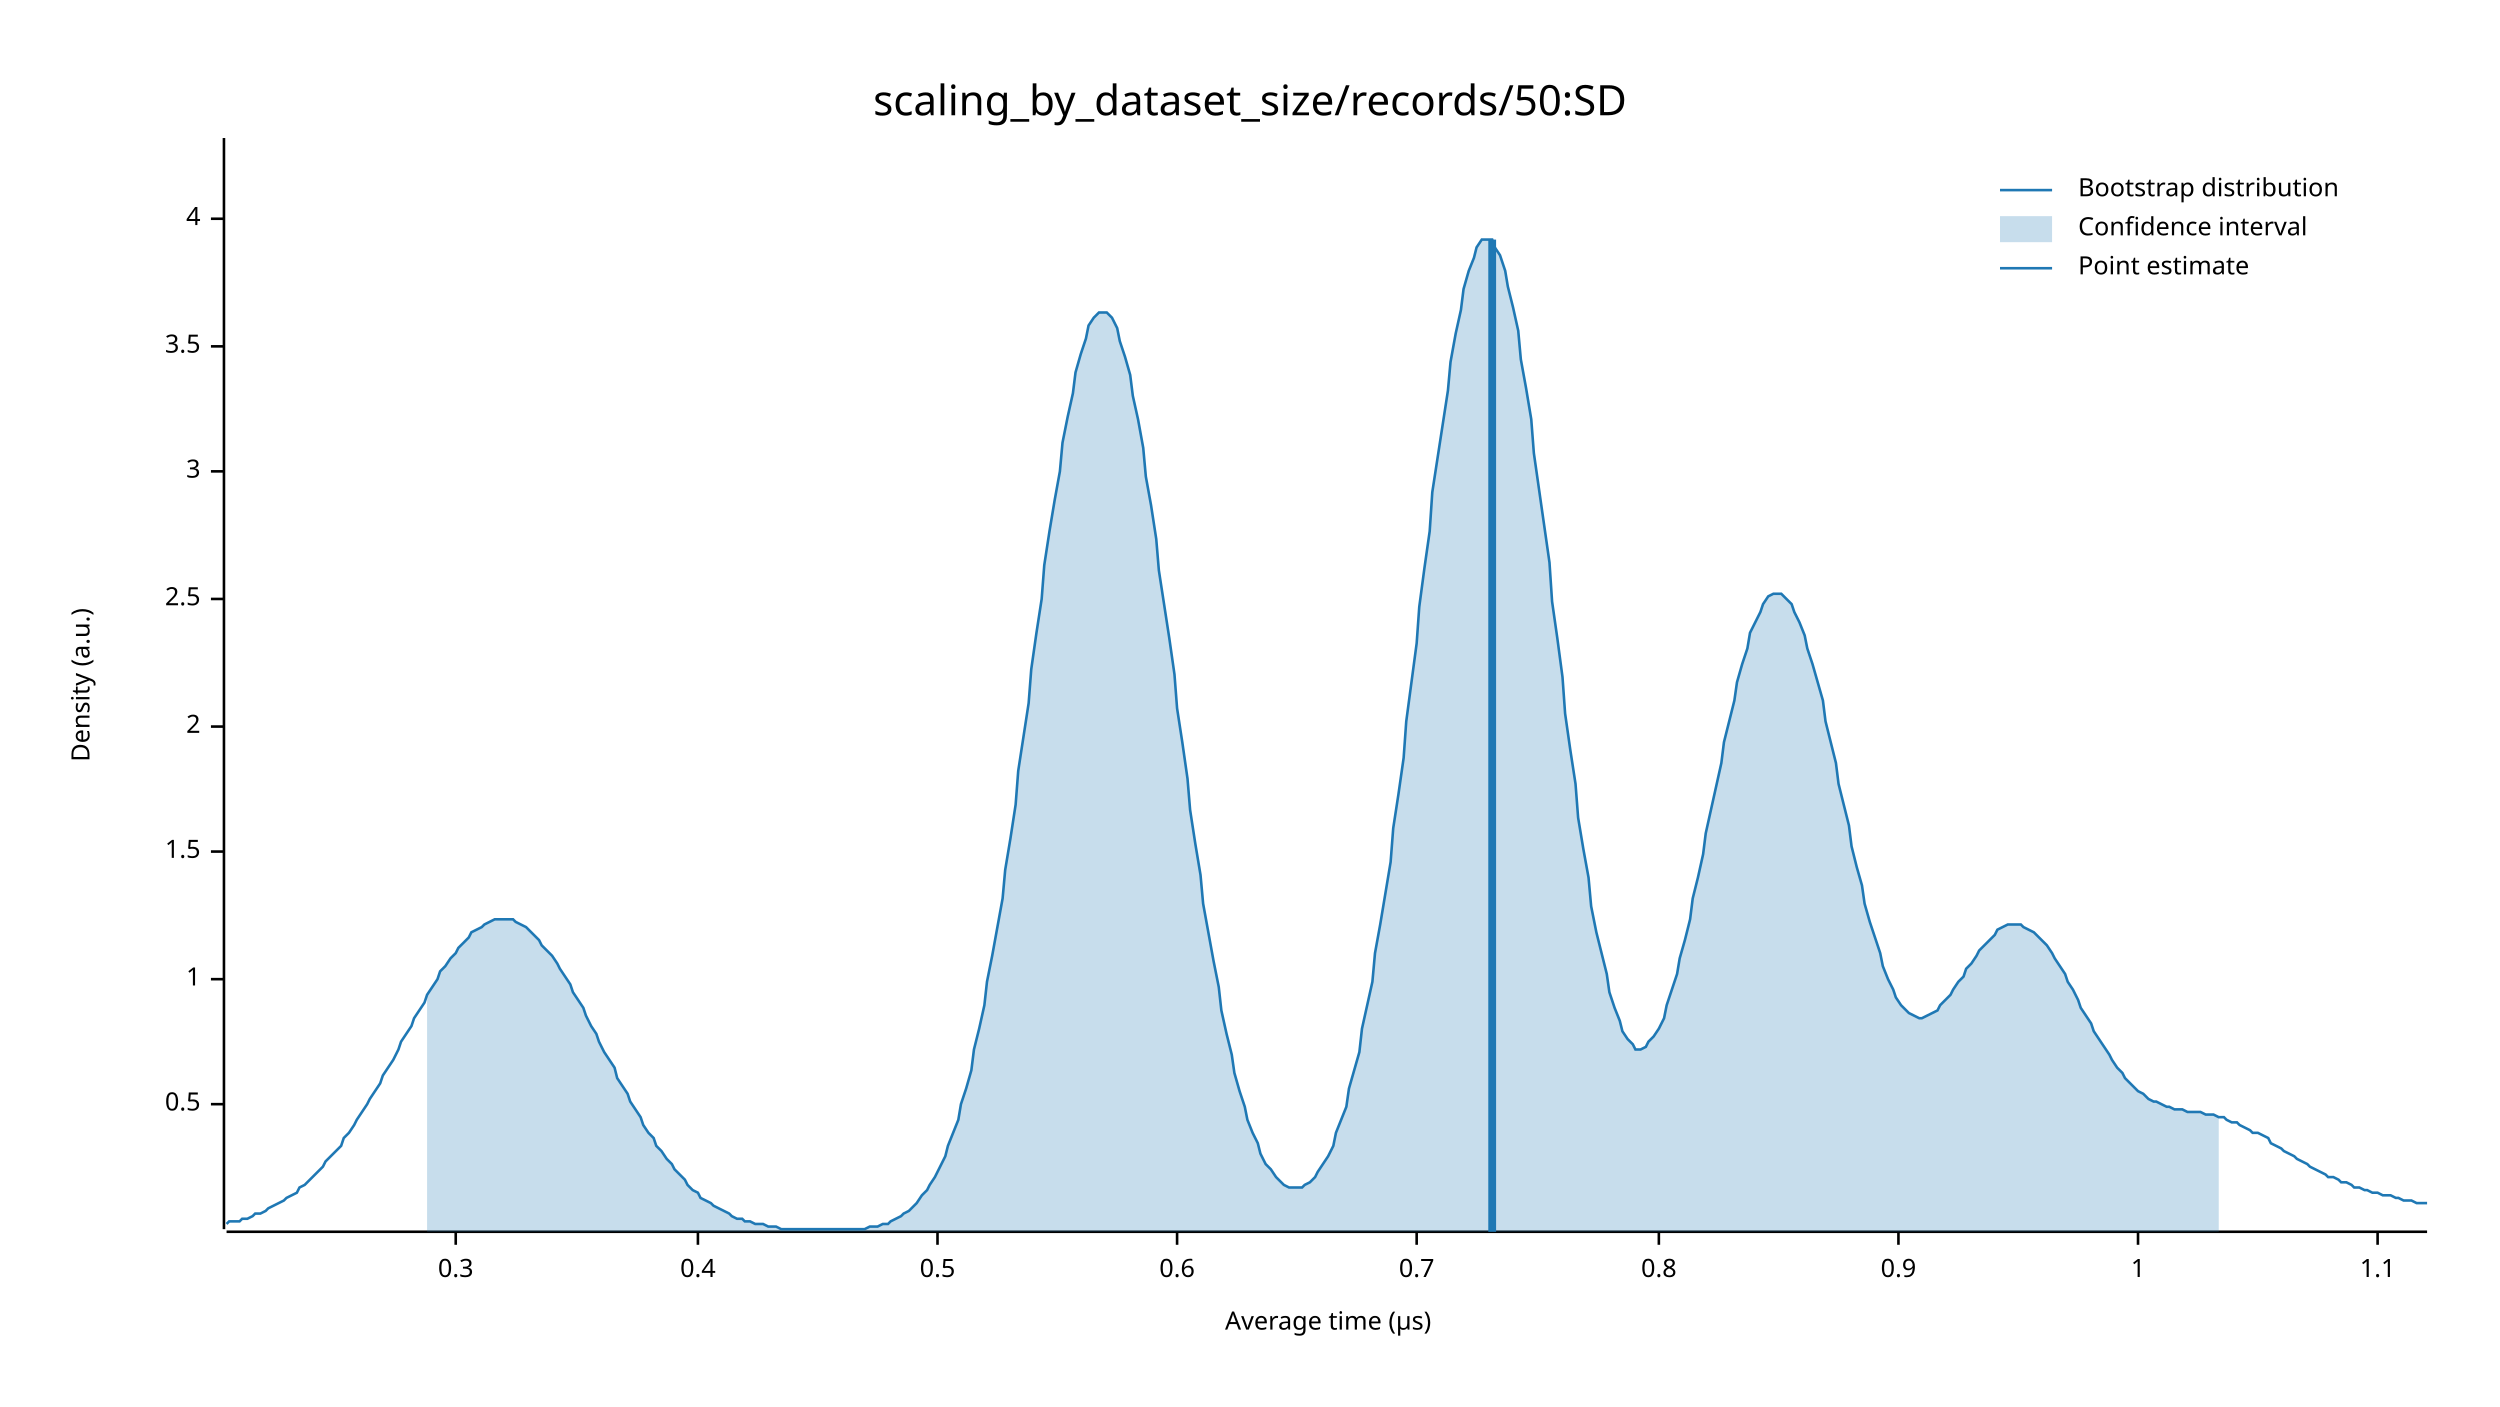
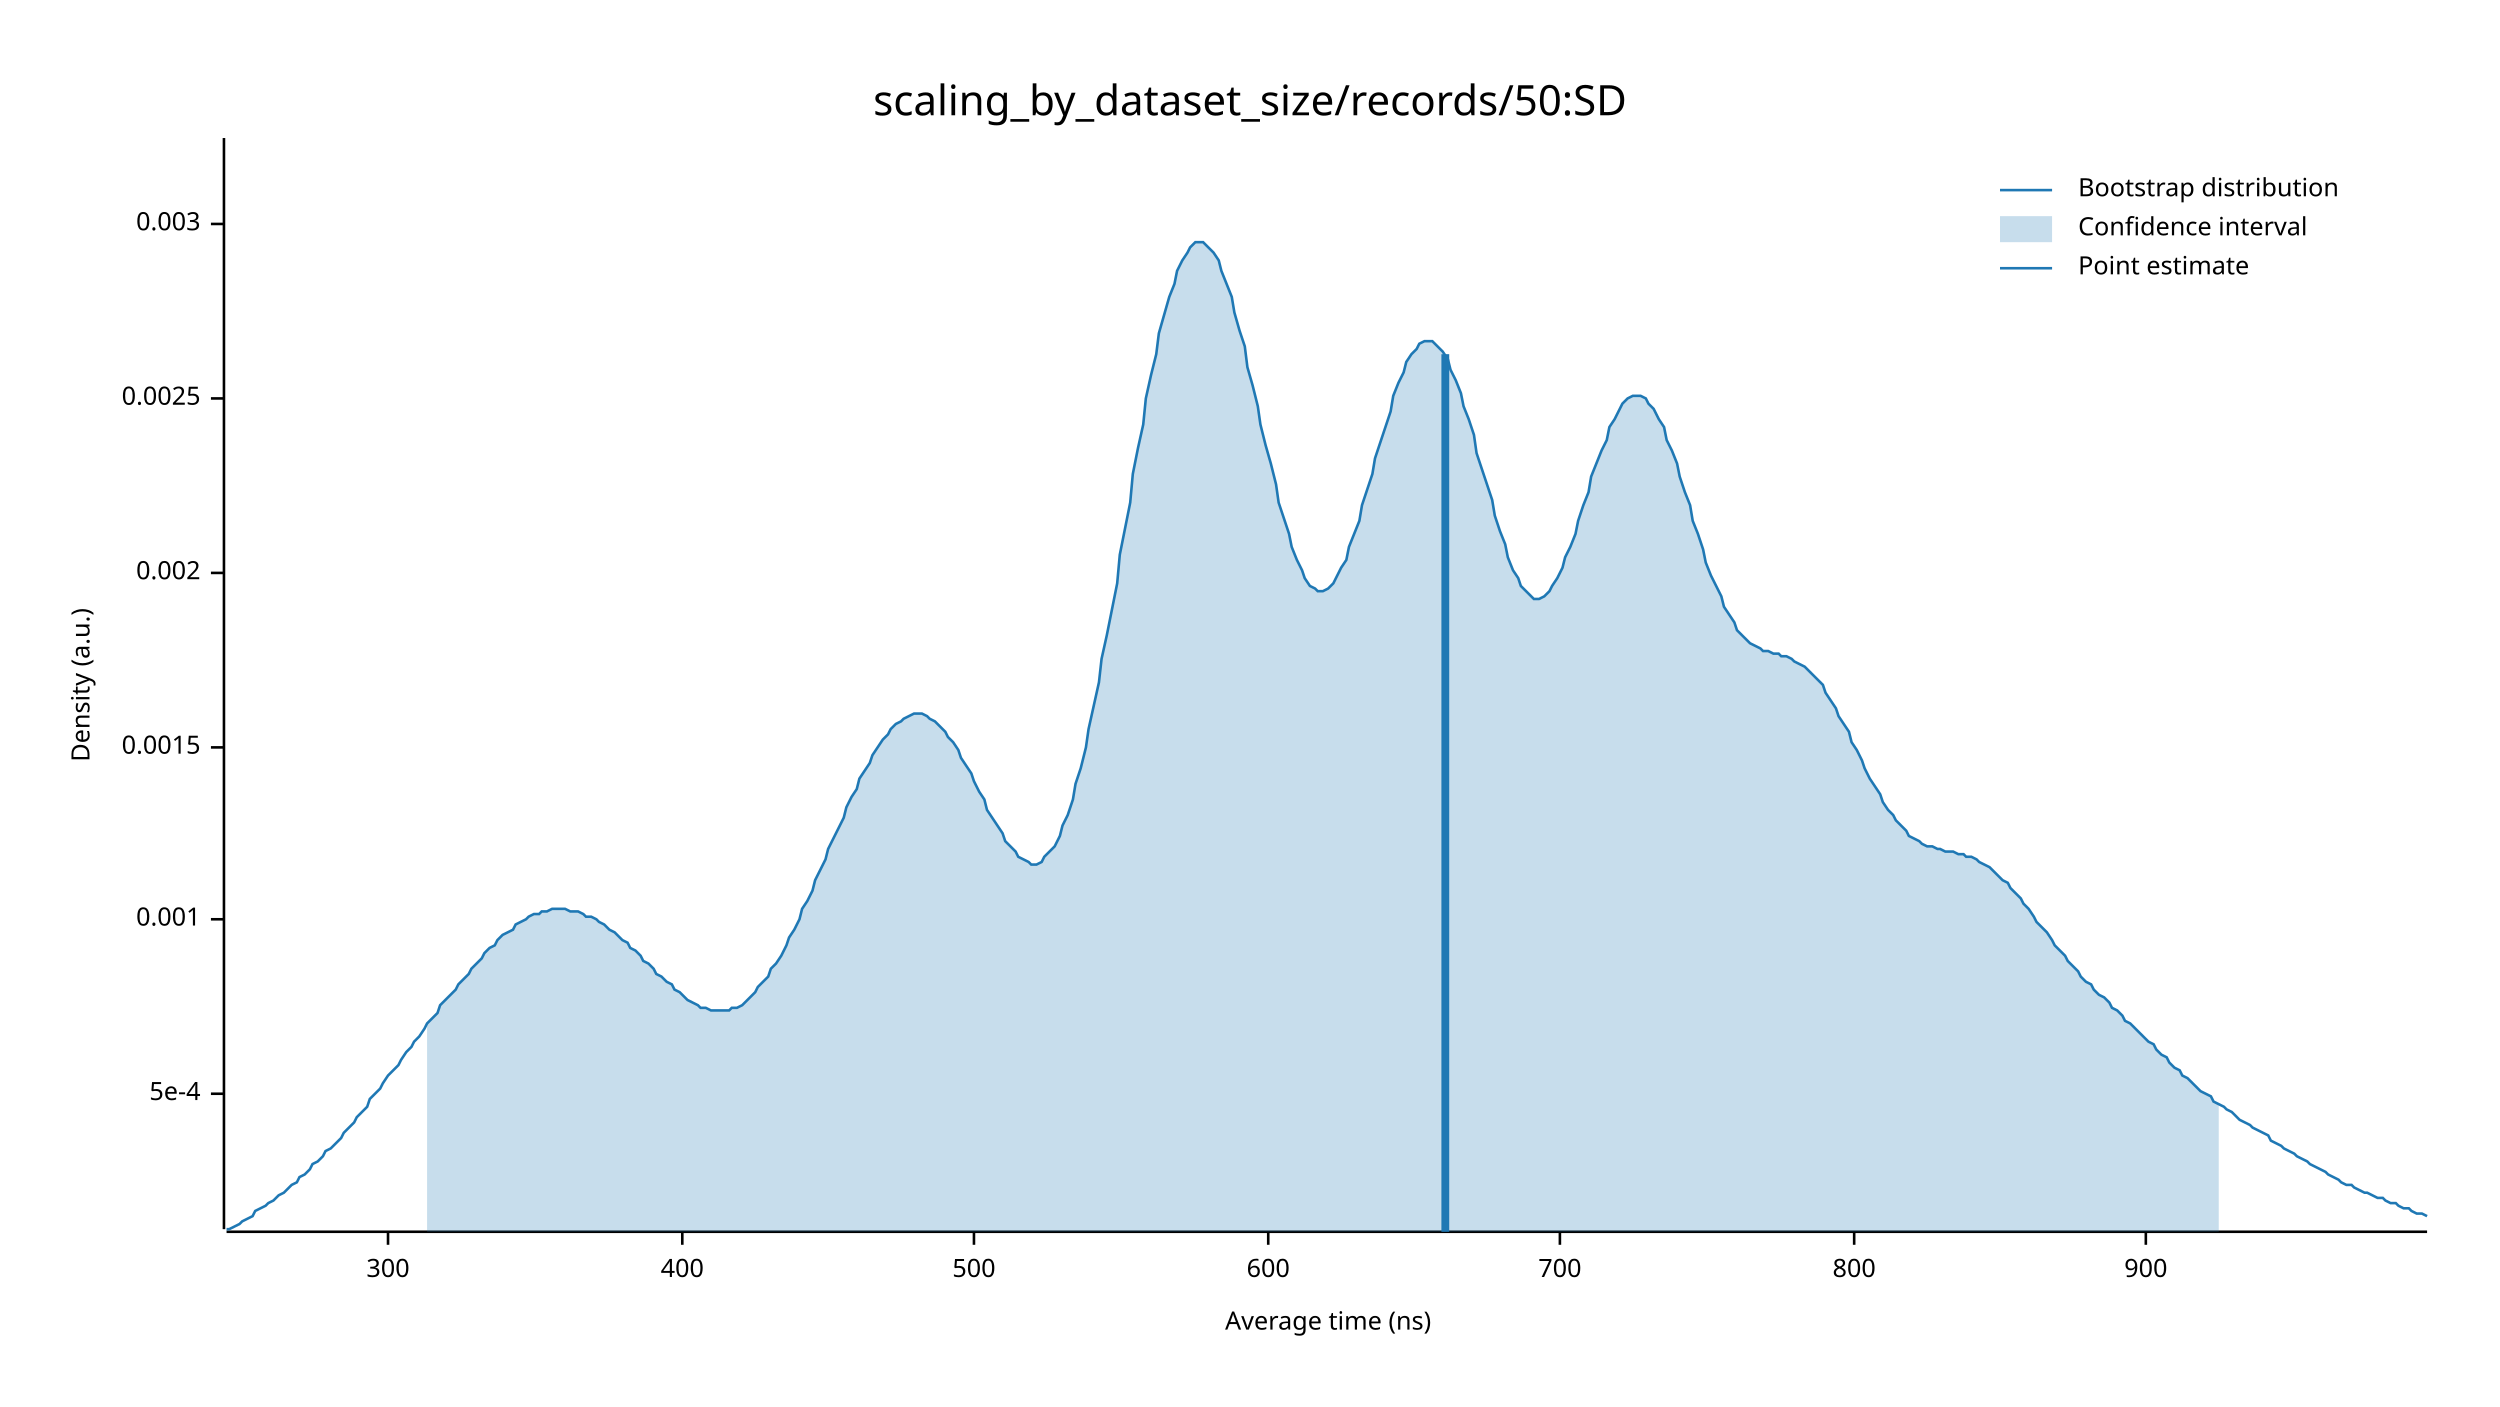
<svg xmlns="http://www.w3.org/2000/svg" width="960" height="540" viewBox="0 0 960 540">
  <text x="480" y="32" dy="0.76em" text-anchor="middle" font-family="sans-serif" font-size="16.129" opacity="1" fill="#000000">
scaling_by_dataset_size/records/50:SD
</text>
  <text x="27" y="263" dy="0.76em" text-anchor="middle" font-family="sans-serif" font-size="9.677" opacity="1" fill="#000000" transform="rotate(270, 27, 263)">
Density (a.u.)
</text>
  <text x="510" y="513" dy="-0.5ex" text-anchor="middle" font-family="sans-serif" font-size="9.677" opacity="1" fill="#000000">
- Average time (µs)
+ Average time (ns)
</text>
  <polyline fill="none" opacity="1" stroke="#000000" stroke-width="1" points="86,53 86,472 " />
-   <text x="77" y="424" dy="0.5ex" text-anchor="end" font-family="sans-serif" font-size="9.677" opacity="1" fill="#000000">
- 0.5
+   <text x="77" y="420" dy="0.5ex" text-anchor="end" font-family="sans-serif" font-size="9.677" opacity="1" fill="#000000">
+ 5e-4
</text>
-   <polyline fill="none" opacity="1" stroke="#000000" stroke-width="1" points="81,424 86,424 " />
-   <text x="77" y="376" dy="0.5ex" text-anchor="end" font-family="sans-serif" font-size="9.677" opacity="1" fill="#000000">
- 1
+   <polyline fill="none" opacity="1" stroke="#000000" stroke-width="1" points="81,420 86,420 " />
+   <text x="77" y="353" dy="0.5ex" text-anchor="end" font-family="sans-serif" font-size="9.677" opacity="1" fill="#000000">
+ 0.001
</text>
-   <polyline fill="none" opacity="1" stroke="#000000" stroke-width="1" points="81,376 86,376 " />
-   <text x="77" y="327" dy="0.5ex" text-anchor="end" font-family="sans-serif" font-size="9.677" opacity="1" fill="#000000">
- 1.5
+   <polyline fill="none" opacity="1" stroke="#000000" stroke-width="1" points="81,353 86,353 " />
+   <text x="77" y="287" dy="0.5ex" text-anchor="end" font-family="sans-serif" font-size="9.677" opacity="1" fill="#000000">
+ 0.0015
</text>
-   <polyline fill="none" opacity="1" stroke="#000000" stroke-width="1" points="81,327 86,327 " />
-   <text x="77" y="279" dy="0.5ex" text-anchor="end" font-family="sans-serif" font-size="9.677" opacity="1" fill="#000000">
- 2
+   <polyline fill="none" opacity="1" stroke="#000000" stroke-width="1" points="81,287 86,287 " />
+   <text x="77" y="220" dy="0.5ex" text-anchor="end" font-family="sans-serif" font-size="9.677" opacity="1" fill="#000000">
+ 0.002
</text>
-   <polyline fill="none" opacity="1" stroke="#000000" stroke-width="1" points="81,279 86,279 " />
-   <text x="77" y="230" dy="0.5ex" text-anchor="end" font-family="sans-serif" font-size="9.677" opacity="1" fill="#000000">
- 2.5
+   <polyline fill="none" opacity="1" stroke="#000000" stroke-width="1" points="81,220 86,220 " />
+   <text x="77" y="153" dy="0.5ex" text-anchor="end" font-family="sans-serif" font-size="9.677" opacity="1" fill="#000000">
+ 0.0025
</text>
-   <polyline fill="none" opacity="1" stroke="#000000" stroke-width="1" points="81,230 86,230 " />
-   <text x="77" y="181" dy="0.5ex" text-anchor="end" font-family="sans-serif" font-size="9.677" opacity="1" fill="#000000">
- 3
+   <polyline fill="none" opacity="1" stroke="#000000" stroke-width="1" points="81,153 86,153 " />
+   <text x="77" y="86" dy="0.5ex" text-anchor="end" font-family="sans-serif" font-size="9.677" opacity="1" fill="#000000">
+ 0.003
</text>
-   <polyline fill="none" opacity="1" stroke="#000000" stroke-width="1" points="81,181 86,181 " />
-   <text x="77" y="133" dy="0.5ex" text-anchor="end" font-family="sans-serif" font-size="9.677" opacity="1" fill="#000000">
- 3.5
+   <polyline fill="none" opacity="1" stroke="#000000" stroke-width="1" points="81,86 86,86 " />
+   <polyline fill="none" opacity="1" stroke="#000000" stroke-width="1" points="87,473 932,473 " />
+   <text x="149" y="483" dy="0.76em" text-anchor="middle" font-family="sans-serif" font-size="9.677" opacity="1" fill="#000000">
+ 300
</text>
-   <polyline fill="none" opacity="1" stroke="#000000" stroke-width="1" points="81,133 86,133 " />
-   <text x="77" y="84" dy="0.5ex" text-anchor="end" font-family="sans-serif" font-size="9.677" opacity="1" fill="#000000">
- 4
+   <polyline fill="none" opacity="1" stroke="#000000" stroke-width="1" points="149,473 149,478 " />
+   <text x="262" y="483" dy="0.76em" text-anchor="middle" font-family="sans-serif" font-size="9.677" opacity="1" fill="#000000">
+ 400
</text>
-   <polyline fill="none" opacity="1" stroke="#000000" stroke-width="1" points="81,84 86,84 " />
-   <polyline fill="none" opacity="1" stroke="#000000" stroke-width="1" points="87,473 932,473 " />
-   <text x="175" y="483" dy="0.76em" text-anchor="middle" font-family="sans-serif" font-size="9.677" opacity="1" fill="#000000">
- 0.3
+   <polyline fill="none" opacity="1" stroke="#000000" stroke-width="1" points="262,473 262,478 " />
+   <text x="374" y="483" dy="0.76em" text-anchor="middle" font-family="sans-serif" font-size="9.677" opacity="1" fill="#000000">
+ 500
</text>
-   <polyline fill="none" opacity="1" stroke="#000000" stroke-width="1" points="175,473 175,478 " />
-   <text x="268" y="483" dy="0.76em" text-anchor="middle" font-family="sans-serif" font-size="9.677" opacity="1" fill="#000000">
- 0.4
+   <polyline fill="none" opacity="1" stroke="#000000" stroke-width="1" points="374,473 374,478 " />
+   <text x="487" y="483" dy="0.76em" text-anchor="middle" font-family="sans-serif" font-size="9.677" opacity="1" fill="#000000">
+ 600
</text>
-   <polyline fill="none" opacity="1" stroke="#000000" stroke-width="1" points="268,473 268,478 " />
-   <text x="360" y="483" dy="0.76em" text-anchor="middle" font-family="sans-serif" font-size="9.677" opacity="1" fill="#000000">
- 0.5
+   <polyline fill="none" opacity="1" stroke="#000000" stroke-width="1" points="487,473 487,478 " />
+   <text x="599" y="483" dy="0.76em" text-anchor="middle" font-family="sans-serif" font-size="9.677" opacity="1" fill="#000000">
+ 700
</text>
-   <polyline fill="none" opacity="1" stroke="#000000" stroke-width="1" points="360,473 360,478 " />
-   <text x="452" y="483" dy="0.76em" text-anchor="middle" font-family="sans-serif" font-size="9.677" opacity="1" fill="#000000">
- 0.6
+   <polyline fill="none" opacity="1" stroke="#000000" stroke-width="1" points="599,473 599,478 " />
+   <text x="712" y="483" dy="0.76em" text-anchor="middle" font-family="sans-serif" font-size="9.677" opacity="1" fill="#000000">
+ 800
</text>
-   <polyline fill="none" opacity="1" stroke="#000000" stroke-width="1" points="452,473 452,478 " />
-   <text x="544" y="483" dy="0.76em" text-anchor="middle" font-family="sans-serif" font-size="9.677" opacity="1" fill="#000000">
- 0.7
+   <polyline fill="none" opacity="1" stroke="#000000" stroke-width="1" points="712,473 712,478 " />
+   <text x="824" y="483" dy="0.76em" text-anchor="middle" font-family="sans-serif" font-size="9.677" opacity="1" fill="#000000">
+ 900
</text>
-   <polyline fill="none" opacity="1" stroke="#000000" stroke-width="1" points="544,473 544,478 " />
-   <text x="637" y="483" dy="0.76em" text-anchor="middle" font-family="sans-serif" font-size="9.677" opacity="1" fill="#000000">
- 0.8
- </text>
-   <polyline fill="none" opacity="1" stroke="#000000" stroke-width="1" points="637,473 637,478 " />
-   <text x="729" y="483" dy="0.76em" text-anchor="middle" font-family="sans-serif" font-size="9.677" opacity="1" fill="#000000">
- 0.9
- </text>
-   <polyline fill="none" opacity="1" stroke="#000000" stroke-width="1" points="729,473 729,478 " />
-   <text x="821" y="483" dy="0.76em" text-anchor="middle" font-family="sans-serif" font-size="9.677" opacity="1" fill="#000000">
- 1
- </text>
-   <polyline fill="none" opacity="1" stroke="#000000" stroke-width="1" points="821,473 821,478 " />
-   <text x="913" y="483" dy="0.76em" text-anchor="middle" font-family="sans-serif" font-size="9.677" opacity="1" fill="#000000">
- 1.1
- </text>
-   <polyline fill="none" opacity="1" stroke="#000000" stroke-width="1" points="913,473 913,478 " />
-   <polyline fill="none" opacity="1" stroke="#1F78B4" stroke-width="1" points="87,470 88,469 90,469 92,469 93,468 95,468 97,467 98,466 100,466 102,465 103,464 105,463 107,462 109,461 110,460 112,459 114,458 115,456 117,455 119,453 120,452 122,450 124,448 125,446 127,444 129,442 131,440 132,437 134,435 136,432 137,430 139,427 141,424 142,422 144,419 146,416 147,413 149,410 151,407 153,403 154,400 156,397 158,394 159,391 161,388 163,385 164,382 166,379 168,376 169,373 171,371 173,368 175,366 176,364 178,362 180,360 181,358 183,357 185,356 186,355 188,354 190,353 191,353 193,353 195,353 197,353 198,354 200,355 202,356 203,357 205,359 207,361 208,363 210,365 212,367 214,370 215,372 217,375 219,378 220,381 222,384 224,387 225,390 227,394 229,397 230,400 232,404 234,407 236,410 237,414 239,417 241,420 242,423 244,426 246,429 247,432 249,435 251,437 252,440 254,442 256,445 258,447 259,449 261,451 263,453 264,455 266,457 268,458 269,460 271,461 273,462 274,463 276,464 278,465 280,466 281,467 283,468 285,468 286,469 288,469 290,470 291,470 293,470 295,471 296,471 298,471 300,472 302,472 303,472 305,472 307,472 308,472 310,472 312,472 313,472 315,472 317,472 318,472 320,472 322,472 324,472 325,472 327,472 329,472 330,472 332,472 334,471 335,471 337,471 339,470 341,470 342,469 344,468 346,467 347,466 349,465 351,463 352,462 354,459 356,457 357,455 359,452 361,448 363,444 364,440 366,435 368,430 369,424 371,418 373,411 374,403 376,395 378,386 379,377 381,367 383,356 385,345 386,334 388,322 390,309 391,296 393,283 395,270 396,257 398,243 400,230 401,217 403,204 405,192 407,181 408,170 410,160 412,151 413,143 415,136 417,130 418,125 420,122 422,120 423,120 425,120 427,122 429,126 430,131 432,137 434,144 435,152 437,161 439,172 440,183 442,194 444,207 445,219 447,232 449,245 451,259 452,272 454,285 456,299 457,311 459,324 461,336 462,347 464,358 466,369 468,379 469,388 471,397 473,405 474,412 476,419 478,425 479,430 481,435 483,439 484,443 486,447 488,449 490,452 491,453 493,455 495,456 496,456 498,456 500,456 501,455 503,454 505,452 506,450 508,447 510,444 512,440 513,435 515,430 517,425 518,418 520,411 522,404 523,395 525,386 527,377 528,366 530,355 532,343 534,331 535,318 537,305 539,291 540,277 542,262 544,247 545,233 547,218 549,204 550,189 552,176 554,163 556,150 557,139 559,128 561,119 562,111 564,104 566,99 567,95 569,92 571,92 573,92 574,95 576,98 578,104 579,110 581,118 583,127 584,138 586,149 588,161 589,174 591,188 593,202 595,216 596,231 598,245 600,260 601,274 603,288 605,301 606,314 608,326 610,337 611,348 613,358 615,366 617,374 618,381 620,387 622,392 623,396 625,399 627,401 628,403 630,403 632,402 633,400 635,398 637,395 639,391 640,386 642,380 644,374 645,368 647,361 649,353 650,345 652,337 654,328 655,320 657,311 659,302 661,293 662,285 664,277 666,269 667,262 669,255 671,249 672,243 674,239 676,235 677,232 679,229 681,228 683,228 684,228 686,230 688,232 689,235 691,239 693,244 694,249 696,255 698,262 700,269 701,277 703,285 705,293 706,301 708,309 710,317 711,325 713,333 715,340 716,347 718,354 720,360 722,366 723,371 725,376 727,380 728,383 730,386 732,388 733,389 735,390 737,391 738,391 740,390 742,389 744,388 745,386 747,384 749,382 750,380 752,377 754,375 755,372 757,370 759,367 760,365 762,363 764,361 766,359 767,357 769,356 771,355 772,355 774,355 776,355 777,356 779,357 781,358 782,359 784,361 786,363 788,366 789,368 791,371 793,374 794,377 796,380 798,384 799,387 801,390 803,393 804,396 806,399 808,402 810,405 811,407 813,410 815,412 816,414 818,416 820,418 821,419 823,420 825,422 827,423 828,423 830,424 832,425 833,425 835,426 837,426 838,426 840,427 842,427 843,427 845,427 847,428 849,428 850,428 852,429 854,429 855,430 857,431 859,431 860,432 862,433 864,434 865,435 867,435 869,436 871,437 872,439 874,440 876,441 877,442 879,443 881,444 882,445 884,446 886,447 887,448 889,449 891,450 893,451 894,452 896,452 898,453 899,454 901,454 903,455 904,456 906,456 908,457 909,457 911,458 913,458 915,459 916,459 918,459 920,460 921,460 923,461 925,461 926,461 928,462 930,462 932,462 " />
-   <polygon opacity="0.25" fill="#1F78B4" points="164,382 166,379 168,376 169,373 171,371 173,368 175,366 176,364 178,362 180,360 181,358 183,357 185,356 186,355 188,354 190,353 191,353 193,353 195,353 197,353 198,354 200,355 202,356 203,357 205,359 207,361 208,363 210,365 212,367 214,370 215,372 217,375 219,378 220,381 222,384 224,387 225,390 227,394 229,397 230,400 232,404 234,407 236,410 237,414 239,417 241,420 242,423 244,426 246,429 247,432 249,435 251,437 252,440 254,442 256,445 258,447 259,449 261,451 263,453 264,455 266,457 268,458 269,460 271,461 273,462 274,463 276,464 278,465 280,466 281,467 283,468 285,468 286,469 288,469 290,470 291,470 293,470 295,471 296,471 298,471 300,472 302,472 303,472 305,472 307,472 308,472 310,472 312,472 313,472 315,472 317,472 318,472 320,472 322,472 324,472 325,472 327,472 329,472 330,472 332,472 334,471 335,471 337,471 339,470 341,470 342,469 344,468 346,467 347,466 349,465 351,463 352,462 354,459 356,457 357,455 359,452 361,448 363,444 364,440 366,435 368,430 369,424 371,418 373,411 374,403 376,395 378,386 379,377 381,367 383,356 385,345 386,334 388,322 390,309 391,296 393,283 395,270 396,257 398,243 400,230 401,217 403,204 405,192 407,181 408,170 410,160 412,151 413,143 415,136 417,130 418,125 420,122 422,120 423,120 425,120 427,122 429,126 430,131 432,137 434,144 435,152 437,161 439,172 440,183 442,194 444,207 445,219 447,232 449,245 451,259 452,272 454,285 456,299 457,311 459,324 461,336 462,347 464,358 466,369 468,379 469,388 471,397 473,405 474,412 476,419 478,425 479,430 481,435 483,439 484,443 486,447 488,449 490,452 491,453 493,455 495,456 496,456 498,456 500,456 501,455 503,454 505,452 506,450 508,447 510,444 512,440 513,435 515,430 517,425 518,418 520,411 522,404 523,395 525,386 527,377 528,366 530,355 532,343 534,331 535,318 537,305 539,291 540,277 542,262 544,247 545,233 547,218 549,204 550,189 552,176 554,163 556,150 557,139 559,128 561,119 562,111 564,104 566,99 567,95 569,92 571,92 573,92 574,95 576,98 578,104 579,110 581,118 583,127 584,138 586,149 588,161 589,174 591,188 593,202 595,216 596,231 598,245 600,260 601,274 603,288 605,301 606,314 608,326 610,337 611,348 613,358 615,366 617,374 618,381 620,387 622,392 623,396 625,399 627,401 628,403 630,403 632,402 633,400 635,398 637,395 639,391 640,386 642,380 644,374 645,368 647,361 649,353 650,345 652,337 654,328 655,320 657,311 659,302 661,293 662,285 664,277 666,269 667,262 669,255 671,249 672,243 674,239 676,235 677,232 679,229 681,228 683,228 684,228 686,230 688,232 689,235 691,239 693,244 694,249 696,255 698,262 700,269 701,277 703,285 705,293 706,301 708,309 710,317 711,325 713,333 715,340 716,347 718,354 720,360 722,366 723,371 725,376 727,380 728,383 730,386 732,388 733,389 735,390 737,391 738,391 740,390 742,389 744,388 745,386 747,384 749,382 750,380 752,377 754,375 755,372 757,370 759,367 760,365 762,363 764,361 766,359 767,357 769,356 771,355 772,355 774,355 776,355 777,356 779,357 781,358 782,359 784,361 786,363 788,366 789,368 791,371 793,374 794,377 796,380 798,384 799,387 801,390 803,393 804,396 806,399 808,402 810,405 811,407 813,410 815,412 816,414 818,416 820,418 821,419 823,420 825,422 827,423 828,423 830,424 832,425 833,425 835,426 837,426 838,426 840,427 842,427 843,427 845,427 847,428 849,428 850,428 852,429 852,473 164,473 " />
-   <polyline fill="none" opacity="1" stroke="#1F78B4" stroke-width="3" points="573,473 573,92 " />
+   <polyline fill="none" opacity="1" stroke="#000000" stroke-width="1" points="824,473 824,478 " />
+   <polyline fill="none" opacity="1" stroke="#1F78B4" stroke-width="1" points="87,472 88,472 90,471 92,470 93,469 95,468 97,467 98,465 100,464 102,463 103,462 105,461 107,459 109,458 110,457 112,455 114,454 115,452 117,451 119,449 120,447 122,446 124,444 125,442 127,441 129,439 131,437 132,435 134,433 136,431 137,429 139,427 141,425 142,422 144,420 146,418 147,416 149,413 151,411 153,409 154,407 156,404 158,402 159,400 161,398 163,395 164,393 166,391 168,389 169,386 171,384 173,382 175,380 176,378 178,376 180,374 181,372 183,370 185,368 186,366 188,364 190,363 191,361 193,359 195,358 197,357 198,355 200,354 202,353 203,352 205,351 207,351 208,350 210,350 212,349 214,349 215,349 217,349 219,350 220,350 222,350 224,351 225,352 227,352 229,353 230,354 232,355 234,357 236,358 237,359 239,361 241,362 242,364 244,365 246,367 247,369 249,370 251,372 252,374 254,375 256,377 258,378 259,380 261,381 263,383 264,384 266,385 268,386 269,387 271,387 273,388 274,388 276,388 278,388 280,388 281,387 283,387 285,386 286,385 288,383 290,381 291,379 293,377 295,375 296,372 298,370 300,367 302,363 303,360 305,357 307,353 308,349 310,346 312,342 313,338 315,334 317,330 318,326 320,322 322,318 324,314 325,310 327,306 329,303 330,299 332,296 334,293 335,290 337,287 339,284 341,282 342,280 344,278 346,277 347,276 349,275 351,274 352,274 354,274 356,275 357,276 359,277 361,279 363,281 364,283 366,285 368,288 369,291 371,294 373,297 374,300 376,304 378,307 379,311 381,314 383,317 385,320 386,323 388,325 390,327 391,329 393,330 395,331 396,332 398,332 400,331 401,329 403,327 405,325 407,321 408,317 410,313 412,307 413,301 415,295 417,287 418,280 420,271 422,262 423,253 425,244 427,234 429,224 430,213 432,203 434,193 435,182 437,172 439,163 440,153 442,144 444,136 445,128 447,121 449,114 451,109 452,104 454,100 456,97 457,95 459,93 461,93 462,93 464,95 466,97 468,100 469,104 471,109 473,114 474,120 476,127 478,133 479,141 481,148 483,156 484,163 486,171 488,178 490,186 491,193 493,199 495,205 496,210 498,215 500,219 501,222 503,225 505,226 506,227 508,227 510,226 512,224 513,222 515,218 517,215 518,210 520,205 522,200 523,194 525,188 527,182 528,176 530,170 532,164 534,158 535,152 537,147 539,143 540,139 542,136 544,134 545,132 547,131 549,131 550,131 552,133 554,135 556,138 557,142 559,146 561,151 562,156 564,161 566,167 567,174 569,180 571,186 573,192 574,198 576,204 578,209 579,214 581,219 583,222 584,225 586,227 588,229 589,230 591,230 593,229 595,227 596,225 598,222 600,218 601,214 603,210 605,205 606,200 608,194 610,189 611,183 613,178 615,173 617,169 618,164 620,161 622,157 623,155 625,153 627,152 628,152 630,152 632,153 633,155 635,157 637,161 639,164 640,169 642,173 644,178 645,183 647,189 649,194 650,200 652,205 654,211 655,216 657,221 659,225 661,229 662,233 664,236 666,239 667,242 669,244 671,246 672,247 674,248 676,249 677,250 679,250 681,251 683,251 684,252 686,252 688,253 689,254 691,255 693,256 694,257 696,259 698,261 700,263 701,266 703,269 705,272 706,275 708,278 710,281 711,285 713,288 715,292 716,295 718,299 720,302 722,305 723,308 725,311 727,313 728,315 730,317 732,319 733,321 735,322 737,323 738,324 740,325 742,325 744,326 745,326 747,327 749,327 750,327 752,328 754,328 755,329 757,329 759,330 760,331 762,332 764,333 766,335 767,336 769,338 771,339 772,341 774,343 776,345 777,347 779,349 781,352 782,354 784,356 786,358 788,361 789,363 791,365 793,367 794,369 796,371 798,373 799,375 801,377 803,378 804,380 806,382 808,383 810,385 811,387 813,388 815,390 816,392 818,393 820,395 821,396 823,398 825,400 827,401 828,403 830,405 832,406 833,408 835,410 837,411 838,413 840,414 842,416 843,417 845,419 847,420 849,421 850,423 852,424 854,425 855,426 857,427 859,429 860,430 862,431 864,432 865,433 867,434 869,435 871,436 872,438 874,439 876,440 877,441 879,442 881,443 882,444 884,445 886,446 887,447 889,448 891,449 893,450 894,451 896,452 898,453 899,454 901,455 903,455 904,456 906,457 908,458 909,458 911,459 913,460 915,460 916,461 918,462 920,462 921,463 923,464 925,464 926,465 928,466 930,466 932,467 " />
+   <polygon opacity="0.25" fill="#1F78B4" points="164,393 166,391 168,389 169,386 171,384 173,382 175,380 176,378 178,376 180,374 181,372 183,370 185,368 186,366 188,364 190,363 191,361 193,359 195,358 197,357 198,355 200,354 202,353 203,352 205,351 207,351 208,350 210,350 212,349 214,349 215,349 217,349 219,350 220,350 222,350 224,351 225,352 227,352 229,353 230,354 232,355 234,357 236,358 237,359 239,361 241,362 242,364 244,365 246,367 247,369 249,370 251,372 252,374 254,375 256,377 258,378 259,380 261,381 263,383 264,384 266,385 268,386 269,387 271,387 273,388 274,388 276,388 278,388 280,388 281,387 283,387 285,386 286,385 288,383 290,381 291,379 293,377 295,375 296,372 298,370 300,367 302,363 303,360 305,357 307,353 308,349 310,346 312,342 313,338 315,334 317,330 318,326 320,322 322,318 324,314 325,310 327,306 329,303 330,299 332,296 334,293 335,290 337,287 339,284 341,282 342,280 344,278 346,277 347,276 349,275 351,274 352,274 354,274 356,275 357,276 359,277 361,279 363,281 364,283 366,285 368,288 369,291 371,294 373,297 374,300 376,304 378,307 379,311 381,314 383,317 385,320 386,323 388,325 390,327 391,329 393,330 395,331 396,332 398,332 400,331 401,329 403,327 405,325 407,321 408,317 410,313 412,307 413,301 415,295 417,287 418,280 420,271 422,262 423,253 425,244 427,234 429,224 430,213 432,203 434,193 435,182 437,172 439,163 440,153 442,144 444,136 445,128 447,121 449,114 451,109 452,104 454,100 456,97 457,95 459,93 461,93 462,93 464,95 466,97 468,100 469,104 471,109 473,114 474,120 476,127 478,133 479,141 481,148 483,156 484,163 486,171 488,178 490,186 491,193 493,199 495,205 496,210 498,215 500,219 501,222 503,225 505,226 506,227 508,227 510,226 512,224 513,222 515,218 517,215 518,210 520,205 522,200 523,194 525,188 527,182 528,176 530,170 532,164 534,158 535,152 537,147 539,143 540,139 542,136 544,134 545,132 547,131 549,131 550,131 552,133 554,135 556,138 557,142 559,146 561,151 562,156 564,161 566,167 567,174 569,180 571,186 573,192 574,198 576,204 578,209 579,214 581,219 583,222 584,225 586,227 588,229 589,230 591,230 593,229 595,227 596,225 598,222 600,218 601,214 603,210 605,205 606,200 608,194 610,189 611,183 613,178 615,173 617,169 618,164 620,161 622,157 623,155 625,153 627,152 628,152 630,152 632,153 633,155 635,157 637,161 639,164 640,169 642,173 644,178 645,183 647,189 649,194 650,200 652,205 654,211 655,216 657,221 659,225 661,229 662,233 664,236 666,239 667,242 669,244 671,246 672,247 674,248 676,249 677,250 679,250 681,251 683,251 684,252 686,252 688,253 689,254 691,255 693,256 694,257 696,259 698,261 700,263 701,266 703,269 705,272 706,275 708,278 710,281 711,285 713,288 715,292 716,295 718,299 720,302 722,305 723,308 725,311 727,313 728,315 730,317 732,319 733,321 735,322 737,323 738,324 740,325 742,325 744,326 745,326 747,327 749,327 750,327 752,328 754,328 755,329 757,329 759,330 760,331 762,332 764,333 766,335 767,336 769,338 771,339 772,341 774,343 776,345 777,347 779,349 781,352 782,354 784,356 786,358 788,361 789,363 791,365 793,367 794,369 796,371 798,373 799,375 801,377 803,378 804,380 806,382 808,383 810,385 811,387 813,388 815,390 816,392 818,393 820,395 821,396 823,398 825,400 827,401 828,403 830,405 832,406 833,408 835,410 837,411 838,413 840,414 842,416 843,417 845,419 847,420 849,421 850,423 852,424 852,473 164,473 " />
+   <polyline fill="none" opacity="1" stroke="#1F78B4" stroke-width="3" points="555,473 555,136 " />
  <text x="798" y="68" dy="0.76em" text-anchor="start" font-family="sans-serif" font-size="9.677" opacity="1" fill="#000000">
Bootstrap distribution
</text>
  <text x="798" y="83" dy="0.76em" text-anchor="start" font-family="sans-serif" font-size="9.677" opacity="1" fill="#000000">
Confidence interval
</text>
  <text x="798" y="98" dy="0.76em" text-anchor="start" font-family="sans-serif" font-size="9.677" opacity="1" fill="#000000">
Point estimate
</text>
  <polyline fill="none" opacity="1" stroke="#1F78B4" stroke-width="1" points="768,73 788,73 " />
  <rect x="768" y="83" width="20" height="10" opacity="0.25" fill="#1F78B4" stroke="none" />
  <polyline fill="none" opacity="1" stroke="#1F78B4" stroke-width="1" points="768,103 788,103 " />
</svg>
